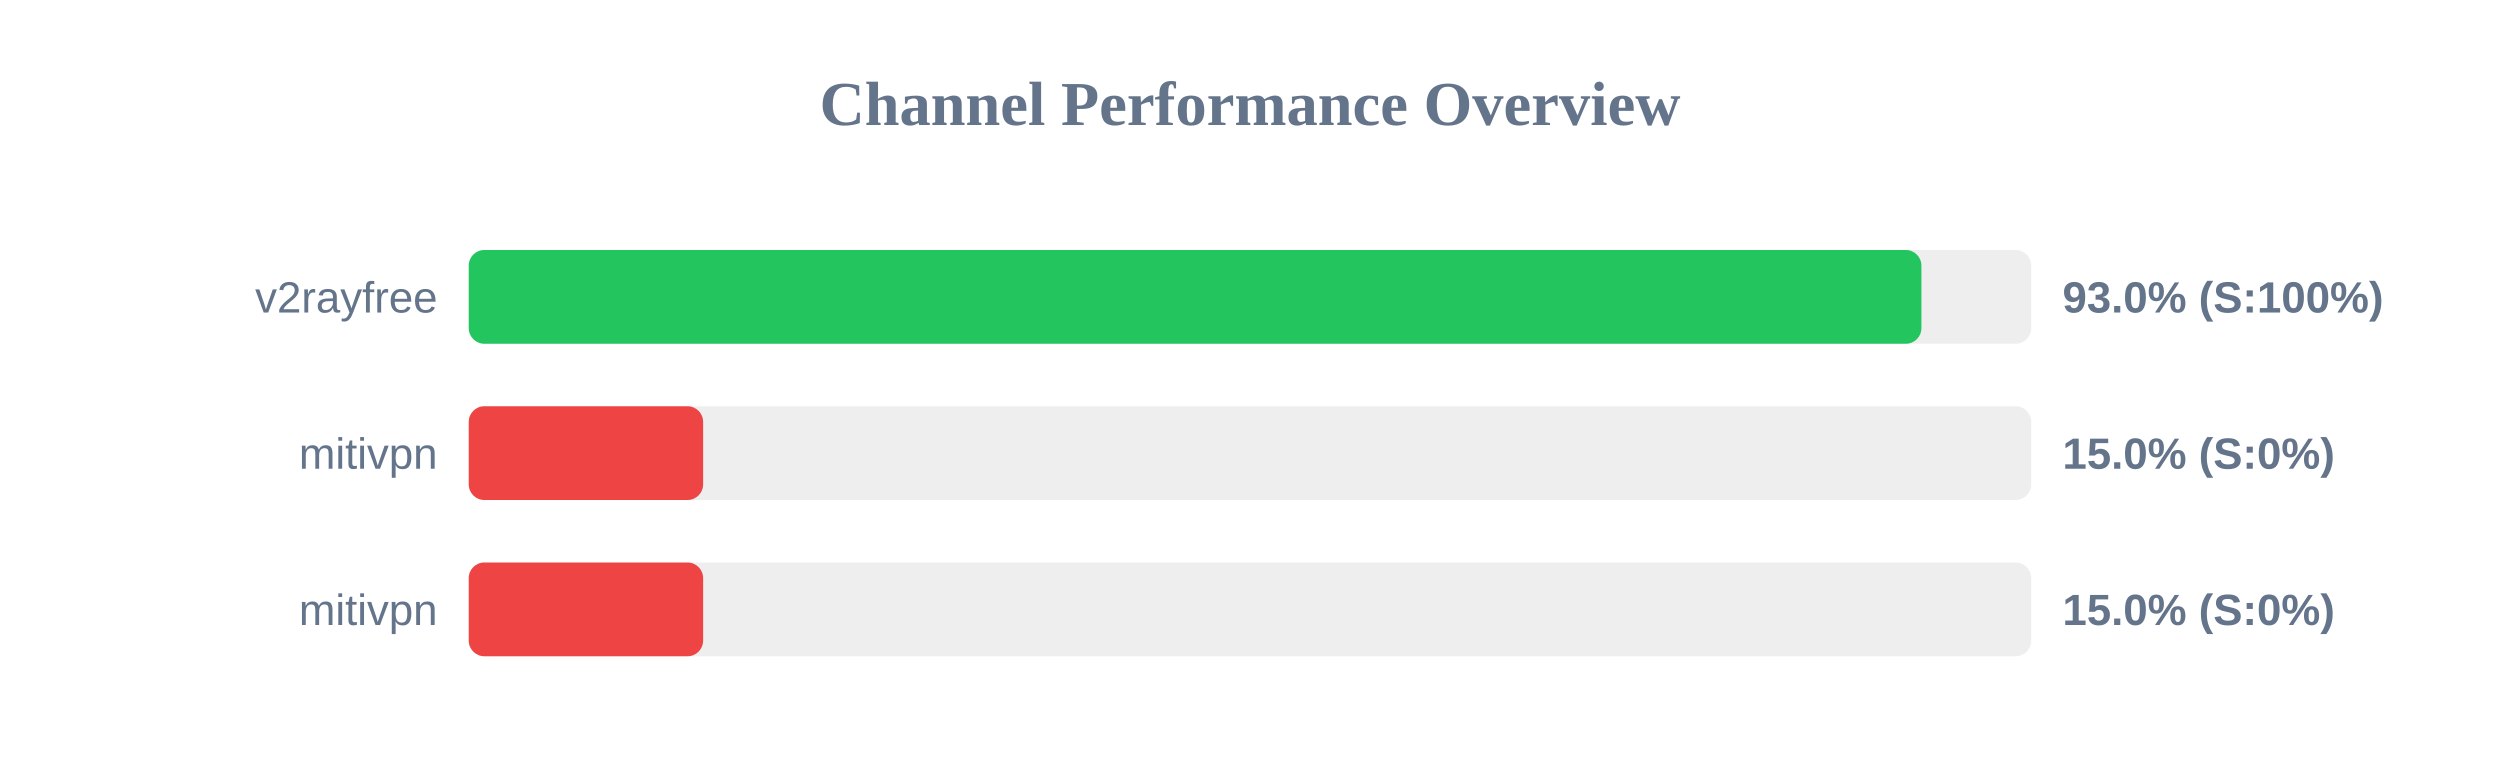
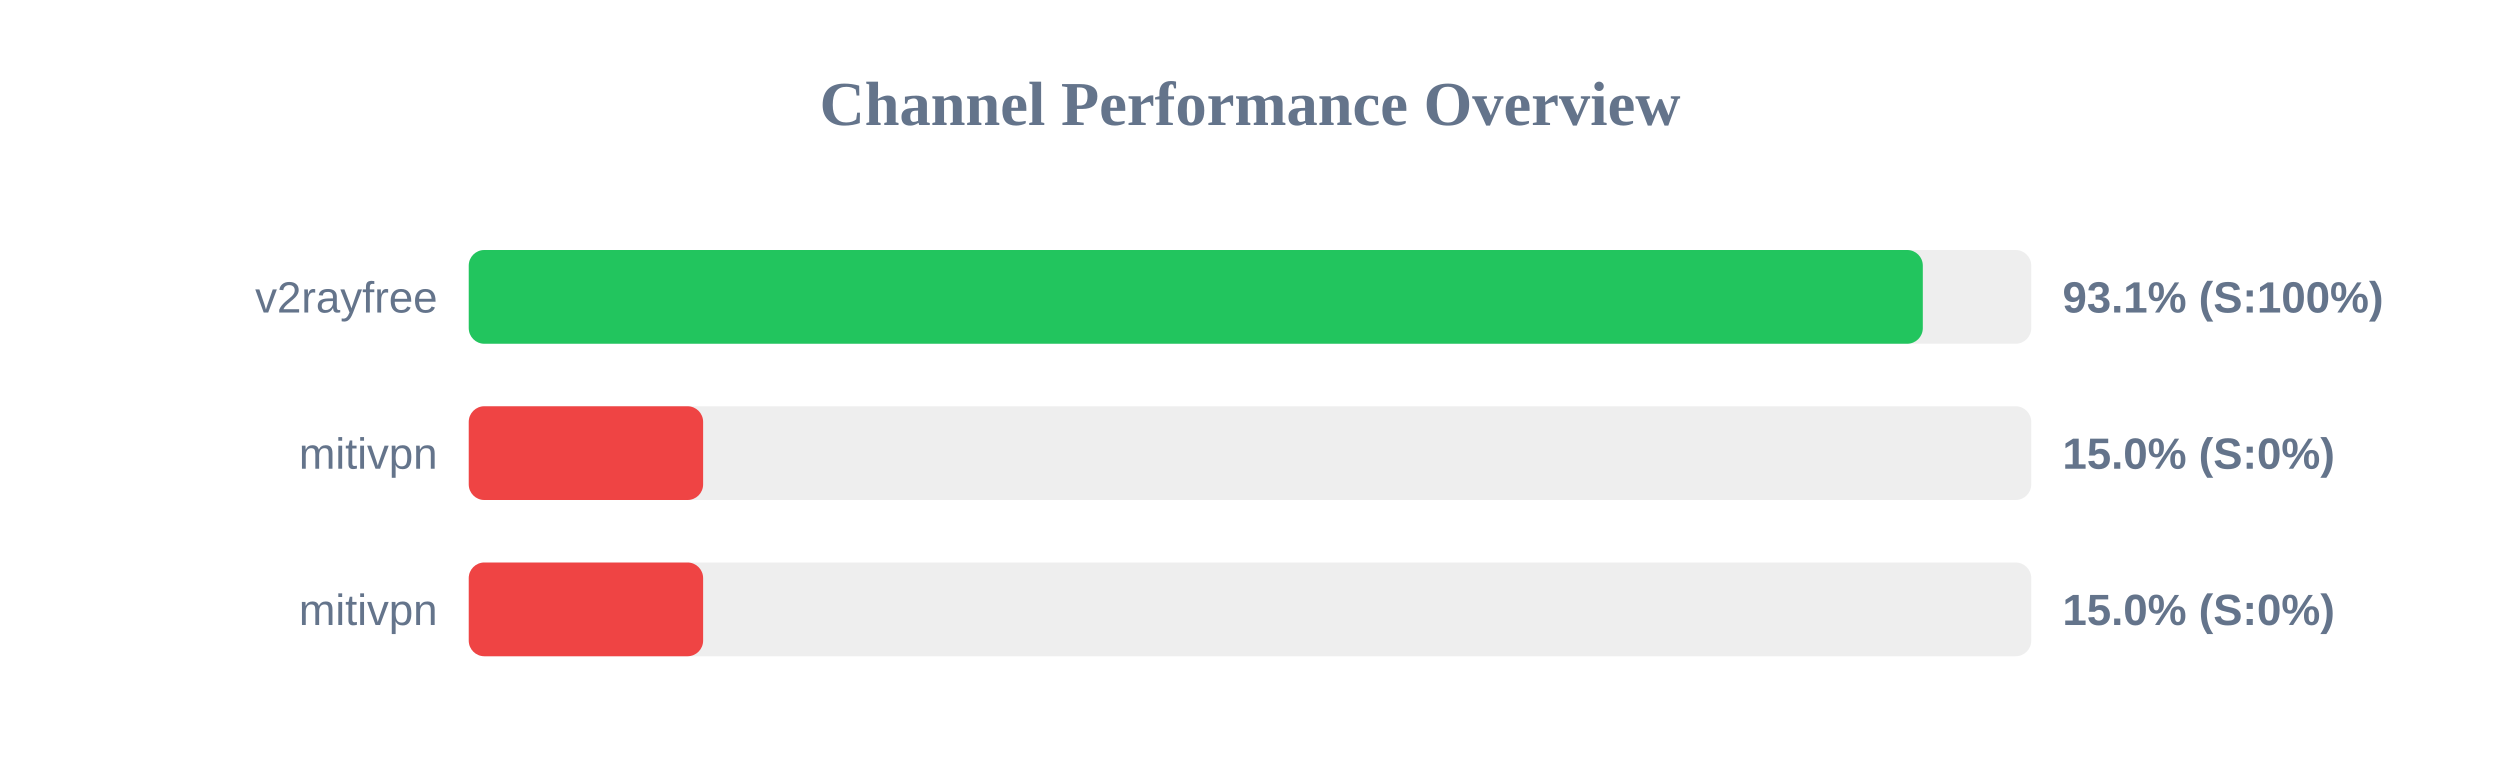
<svg xmlns="http://www.w3.org/2000/svg" width="800" height="250" version="1.1">
  <style>
        .row { font: 14px Arial; fill: #64748b; }
        .score { font: bold 14px Arial; fill: #64748b; }
    </style>
  <text x="400" y="40" text-anchor="middle" font-size="20px" font-weight="bold" fill="#64748b">Channel Performance Overview</text>
  <rect x="150" y="80" width="500" height="30" fill="#eee" rx="5" />
-   <rect x="150" y="80" width="464.85" height="30" fill="#22c55e" rx="5" />
+   <rect x="150" y="80" width="465.3" height="30" fill="#22c55e" rx="5" />
  <text x="140" y="100" text-anchor="end" class="row">v2rayfree</text>
-   <text x="660" y="100" text-anchor="start" class="score">93.0% (S:100%)</text>
+   <text x="660" y="100" text-anchor="start" class="score">93.1% (S:100%)</text>
  <rect x="150" y="130" width="500" height="30" fill="#eee" rx="5" />
  <rect x="150" y="130" width="75.0" height="30" fill="#ef4444" rx="5" />
  <text x="140" y="150" text-anchor="end" class="row">mitivpn</text>
  <text x="660" y="150" text-anchor="start" class="score">15.0% (S:0%)</text>
  <rect x="150" y="180" width="500" height="30" fill="#eee" rx="5" />
  <rect x="150" y="180" width="75.0" height="30" fill="#ef4444" rx="5" />
  <text x="140" y="200" text-anchor="end" class="row">mitivpn</text>
  <text x="660" y="200" text-anchor="start" class="score">15.0% (S:0%)</text>
</svg>
